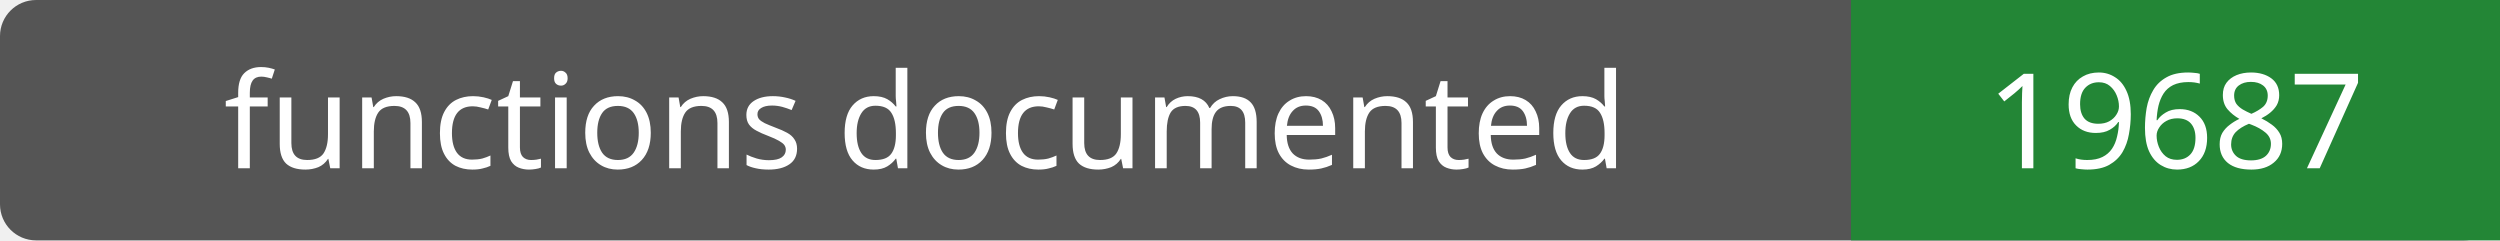
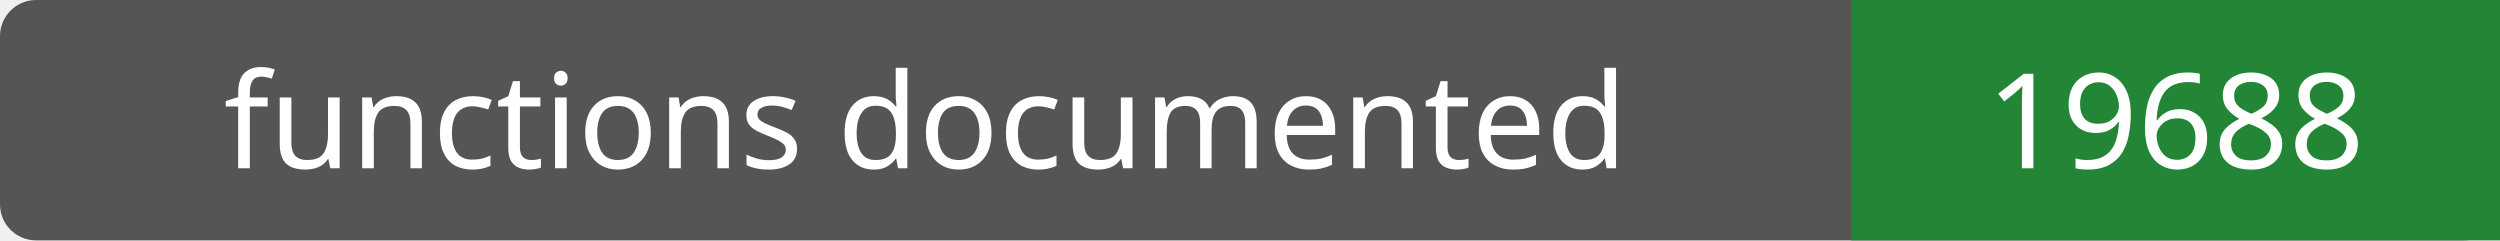
- <svg xmlns="http://www.w3.org/2000/svg" width="208" height="20" role="img" aria-label="functions documented: 19687">
+ <svg xmlns="http://www.w3.org/2000/svg" width="208" height="20" role="img" aria-label="functions documented: 19688">
  <rect width="208" height="20" rx="3" fill="#555" />
  <path fill="#238636" d="M154 0h54v20H154z" />
  <g fill="#fff" text-anchor="middle" font-family="Verdana,sans-serif" font-size="11">
    <text x="77.0" y="14">functions documented</text>
-     <text x="181.0" y="14">19687</text>
+     <text x="181.0" y="14">19688</text>
  </g>
</svg>
